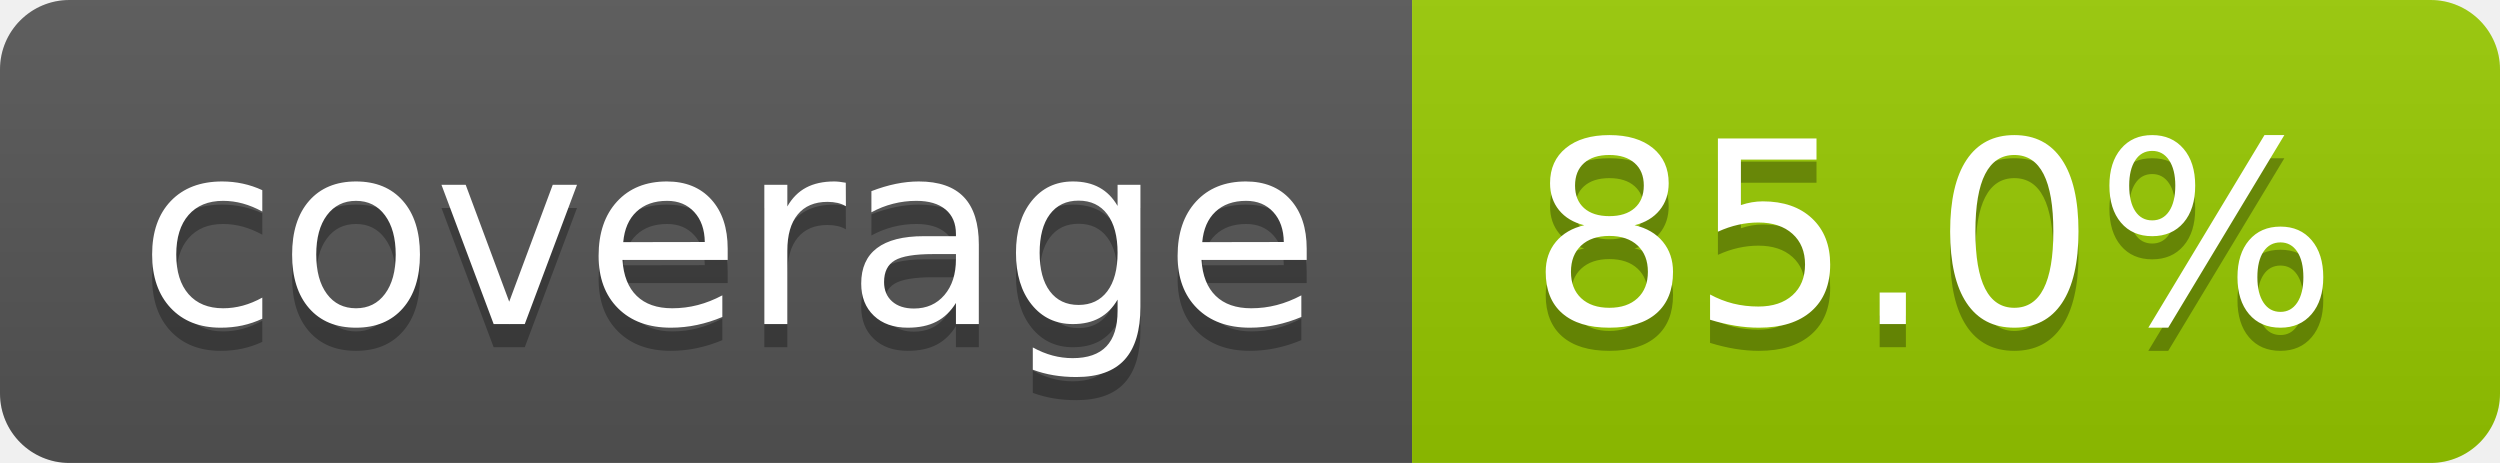
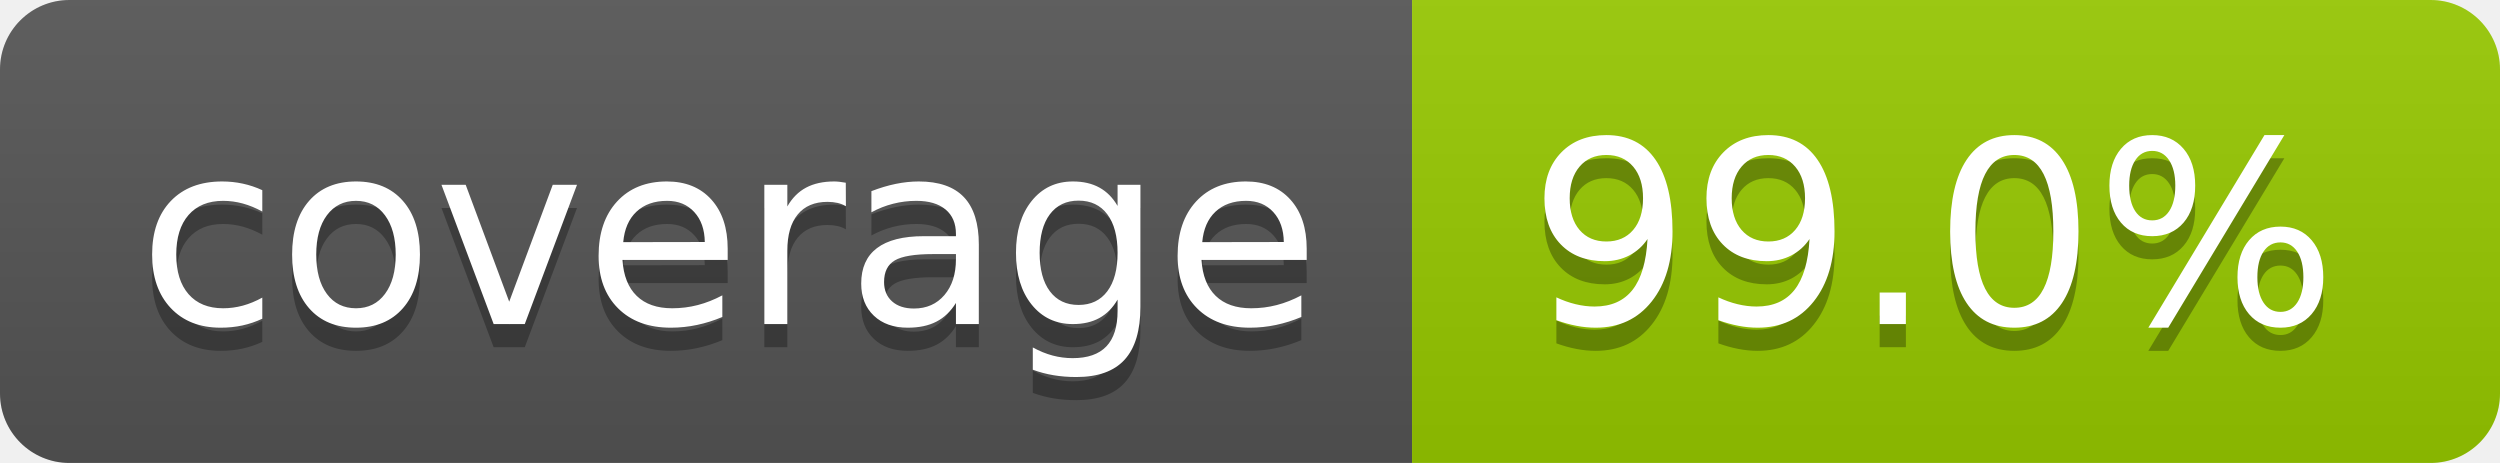
- <svg xmlns="http://www.w3.org/2000/svg" width="108" height="20" role="img" aria-label="coverage: 85.0%">
+ <svg xmlns="http://www.w3.org/2000/svg" width="108" height="20" role="img" aria-label="coverage: 99.0%">
  <linearGradient id="s" x2="0" y2="100%">
    <stop offset="0" stop-color="#bbb" stop-opacity=".1" />
    <stop offset="1" stop-opacity=".1" />
  </linearGradient>
  <clipPath id="r">
    <rect width="108" height="20" rx="3" fill="#fff" />
  </clipPath>
  <g clip-path="url(#r)">
    <rect width="61" height="20" fill="#555" />
    <rect x="61" width="47" height="20" fill="#97ca00" />
    <rect width="108" height="20" fill="url(#s)" />
  </g>
  <g fill="#fff" text-anchor="middle" font-family="Verdana,Geneva,DejaVu Sans,sans-serif" text-rendering="geometricPrecision" font-size="110">
    <text aria-hidden="true" x="315" y="150" fill="#010101" fill-opacity=".3" transform="scale(.1)" textLength="510">coverage</text>
    <text x="315" y="140" transform="scale(.1)" fill="#fff" textLength="510">coverage</text>
-     <text aria-hidden="true" x="835" y="150" fill="#010101" fill-opacity=".3" transform="scale(.1)" textLength="370">85.0%</text>
-     <text x="835" y="140" transform="scale(.1)" fill="#fff" textLength="370">85.0%</text>
+     <text aria-hidden="true" x="835" y="150" fill="#010101" fill-opacity=".3" transform="scale(.1)" textLength="370">99.0%</text>
+     <text x="835" y="140" transform="scale(.1)" fill="#fff" textLength="370">99.0%</text>
  </g>
</svg>
